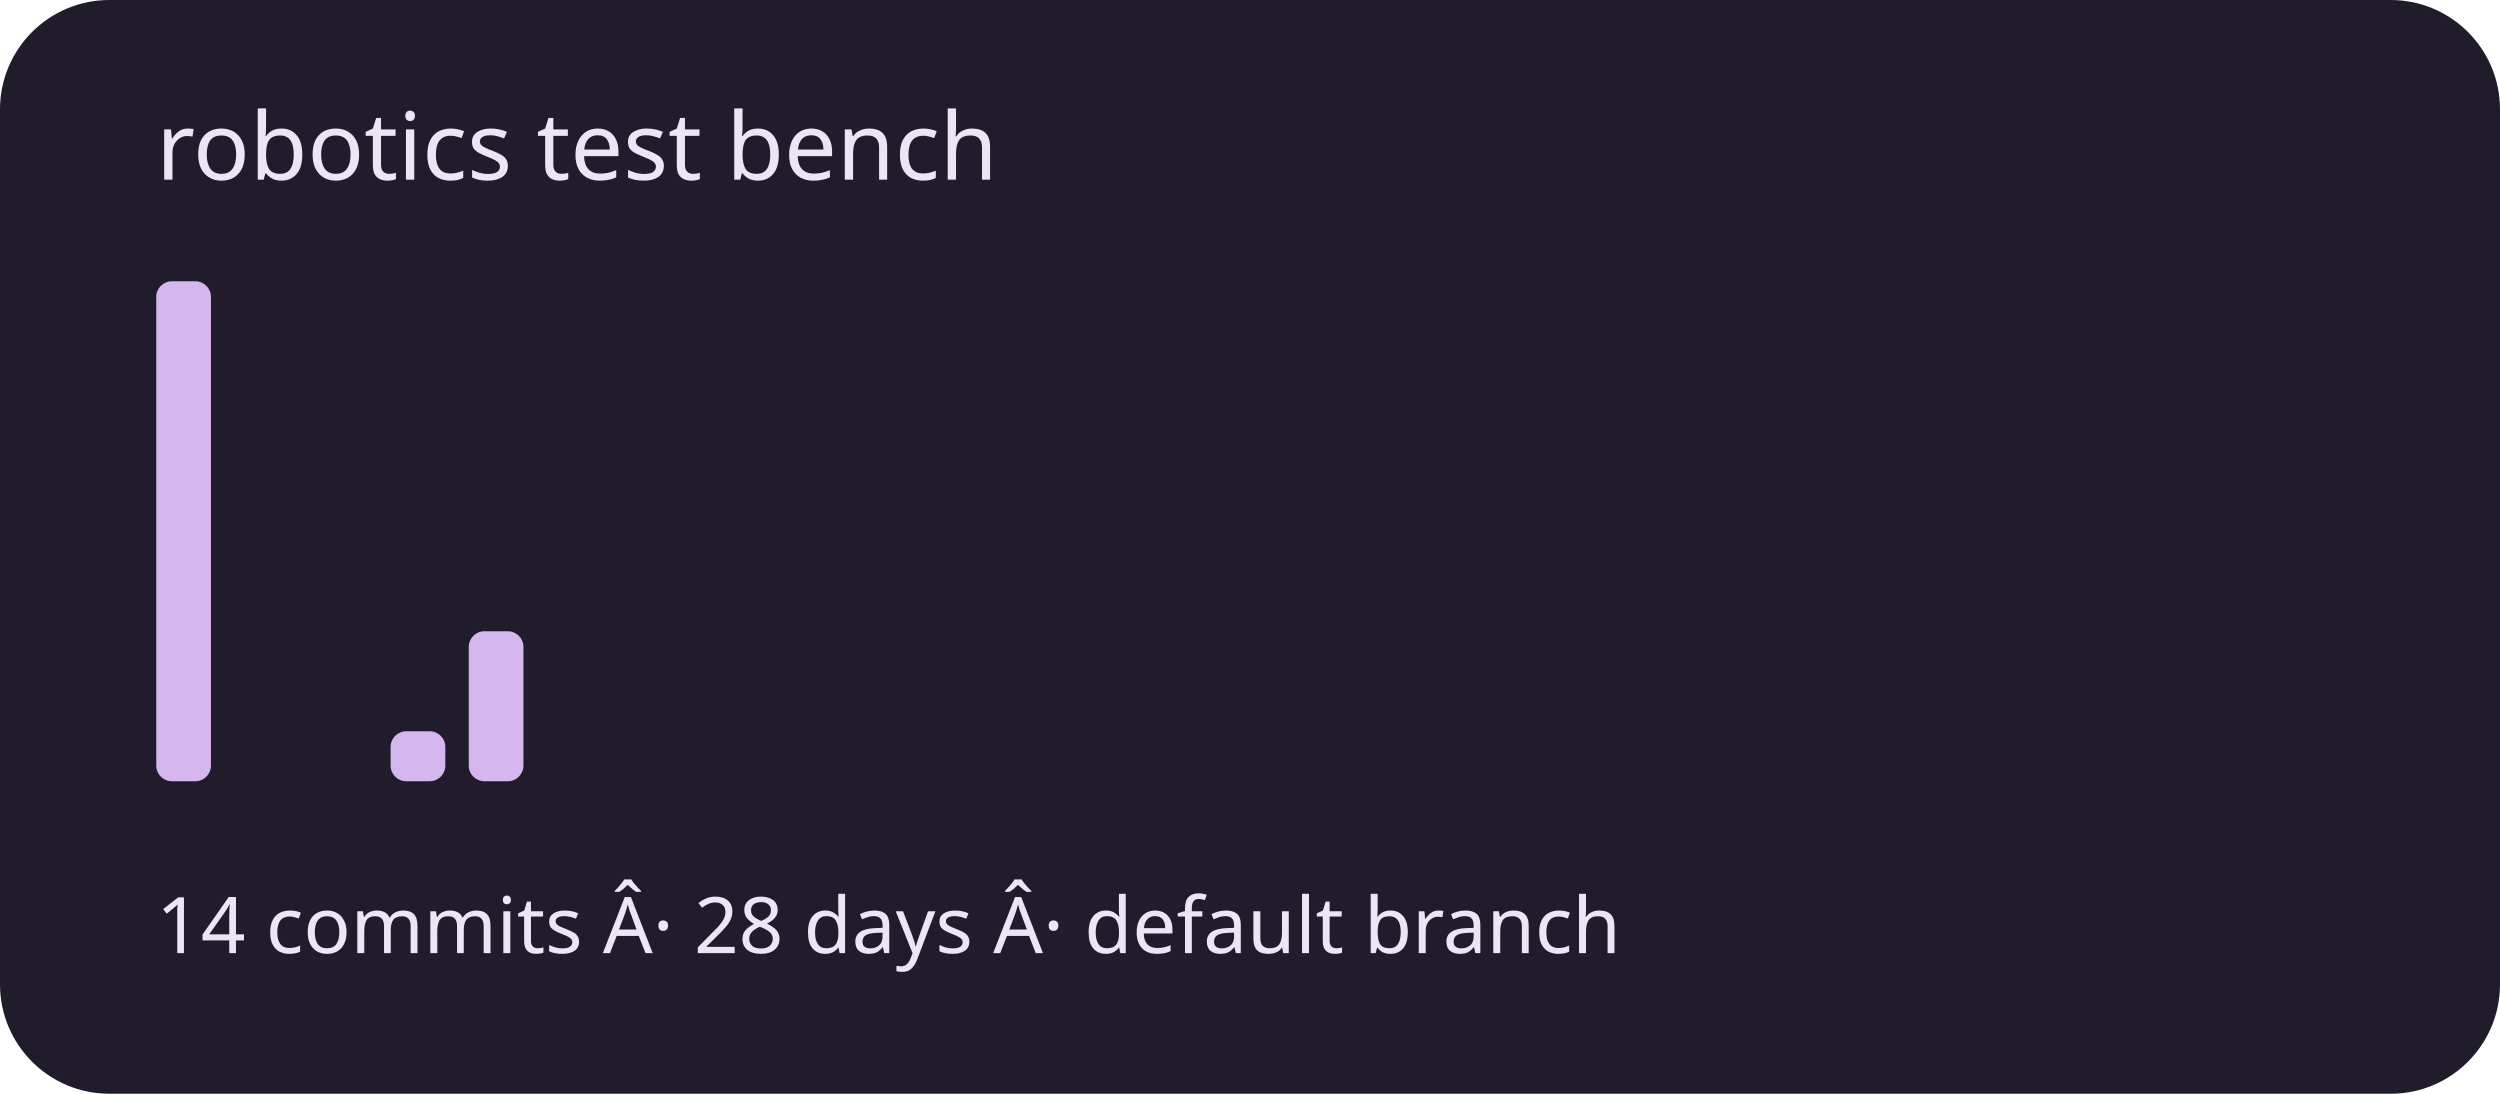
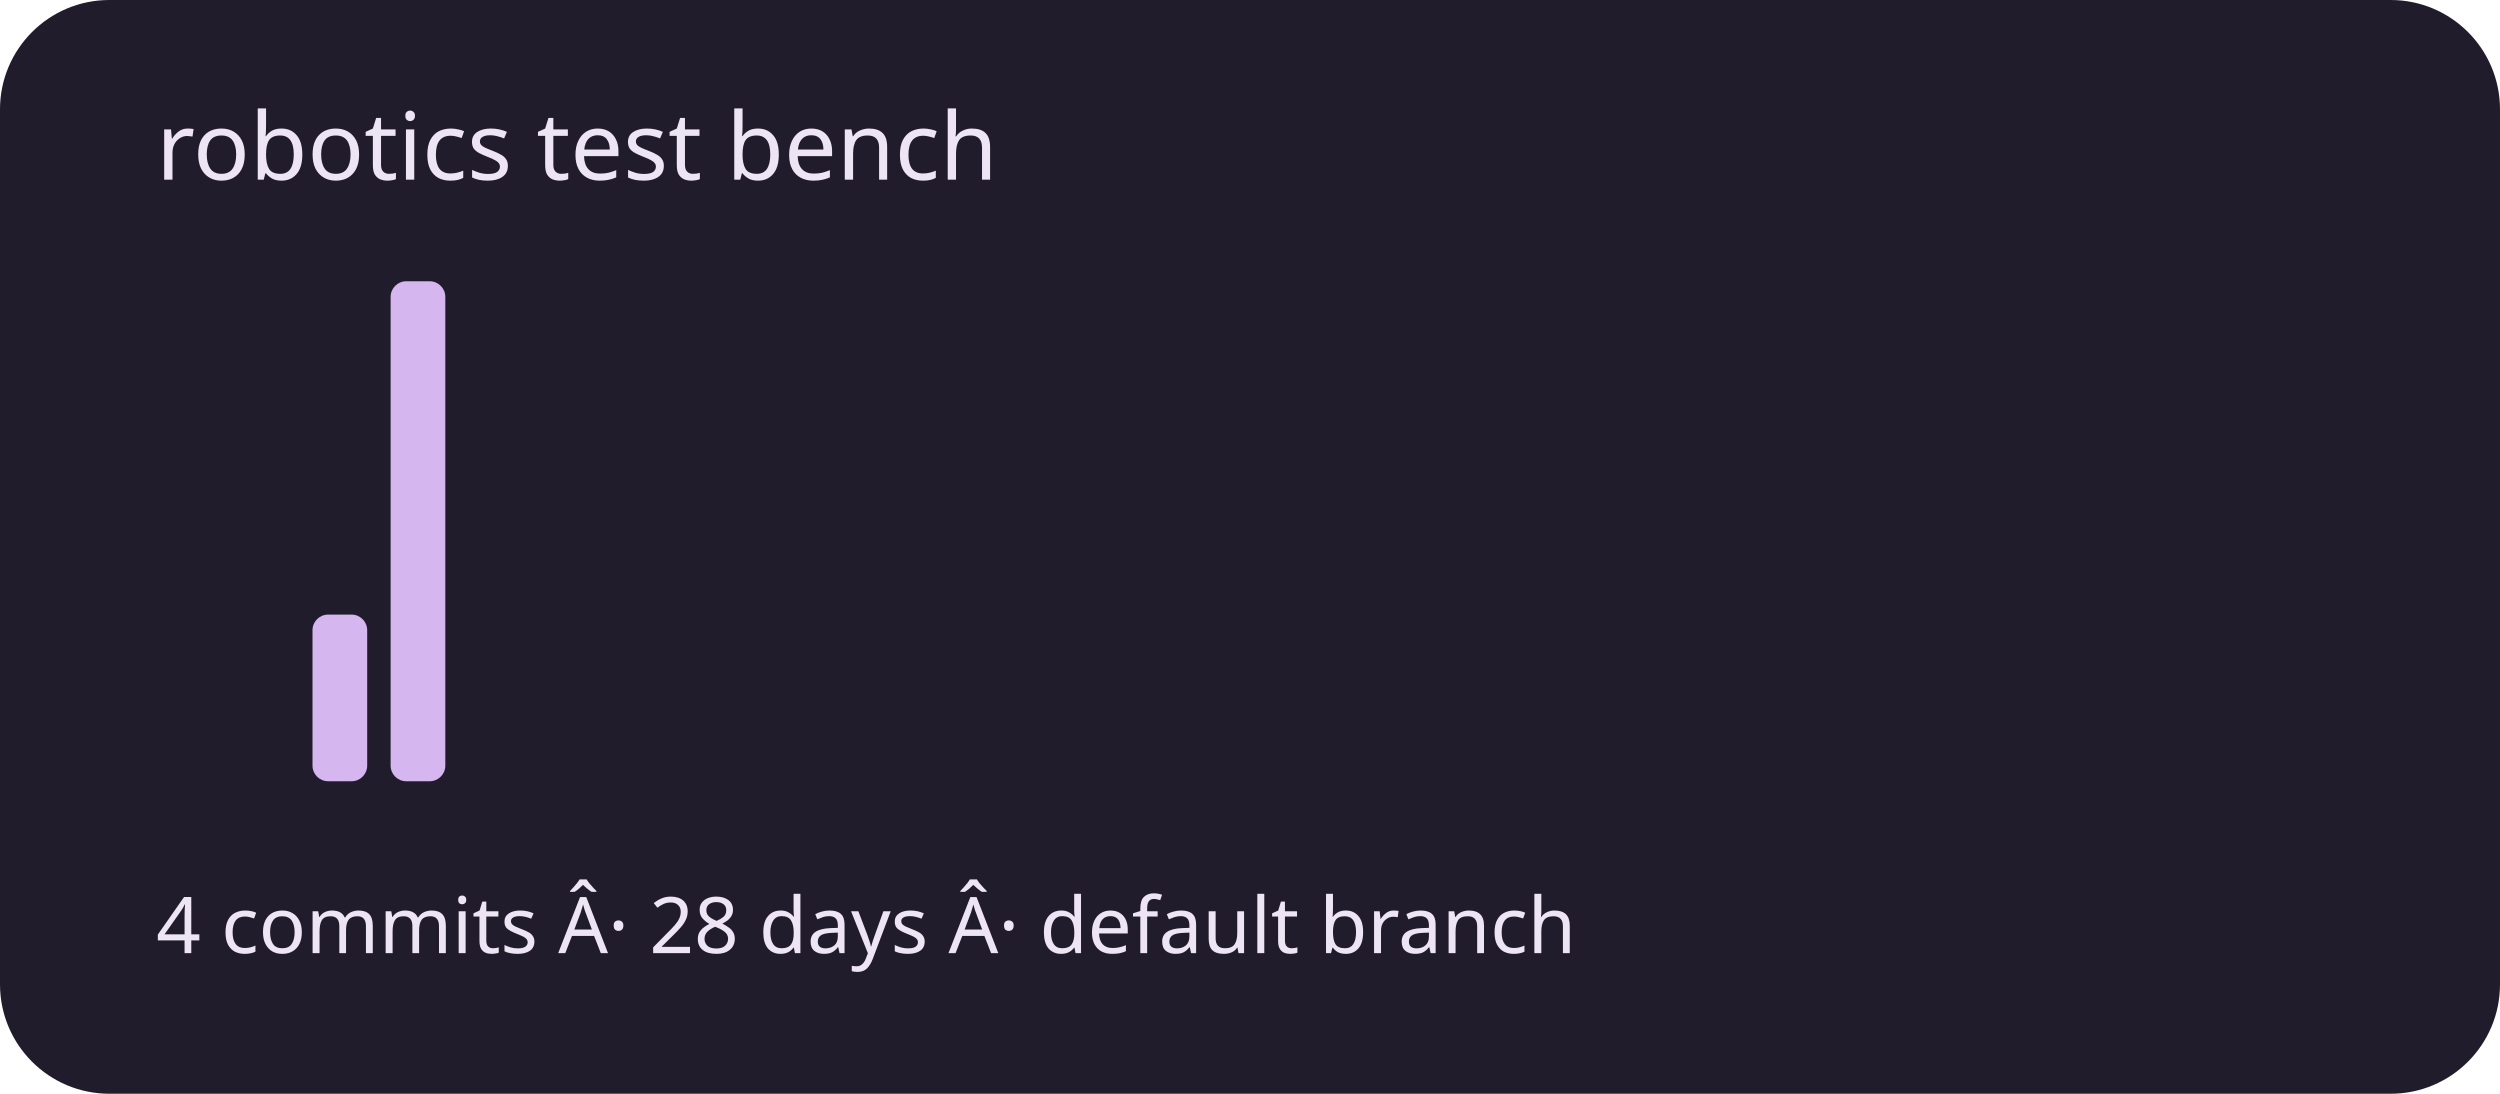
<svg xmlns="http://www.w3.org/2000/svg" viewBox="0 0 320 140" role="img" aria-labelledby="title description">
  <rect width="320" height="140" rx="14" fill="#211c2b" />
  <g fill="#d5b6ef">
-     <rect x="20" y="36" width="7" height="64" rx="2" />
+     <rect x="20" y="100" width="7" height="0" rx="2" />
    <rect x="30" y="100" width="7" height="0" rx="2" />
-     <rect x="40" y="100" width="7" height="0" rx="2" />
-     <rect x="50" y="93.6" width="7" height="6.4" rx="2" />
-     <rect x="60" y="80.8" width="7" height="19.2" rx="2" />
+     <rect x="40" y="78.667" width="7" height="21.333" rx="2" />
+     <rect x="50" y="36" width="7" height="64" rx="2" />
+     <rect x="60" y="100" width="7" height="0" rx="2" />
    <rect x="70" y="100" width="7" height="0" rx="2" />
    <rect x="80" y="100" width="7" height="0" rx="2" />
    <rect x="90" y="100" width="7" height="0" rx="2" />
    <rect x="100" y="100" width="7" height="0" rx="2" />
    <rect x="110" y="100" width="7" height="0" rx="2" />
    <rect x="120" y="100" width="7" height="0" rx="2" />
    <rect x="130" y="100" width="7" height="0" rx="2" />
    <rect x="140" y="100" width="7" height="0" rx="2" />
    <rect x="150" y="100" width="7" height="0" rx="2" />
    <rect x="160" y="100" width="7" height="0" rx="2" />
    <rect x="170" y="100" width="7" height="0" rx="2" />
    <rect x="180" y="100" width="7" height="0" rx="2" />
    <rect x="190" y="100" width="7" height="0" rx="2" />
    <rect x="200" y="100" width="7" height="0" rx="2" />
    <rect x="210" y="100" width="7" height="0" rx="2" />
    <rect x="220" y="100" width="7" height="0" rx="2" />
    <rect x="230" y="100" width="7" height="0" rx="2" />
    <rect x="240" y="100" width="7" height="0" rx="2" />
    <rect x="250" y="100" width="7" height="0" rx="2" />
    <rect x="260" y="100" width="7" height="0" rx="2" />
    <rect x="270" y="100" width="7" height="0" rx="2" />
    <rect x="280" y="100" width="7" height="0" rx="2" />
    <rect x="290" y="100" width="7" height="0" rx="2" />
  </g>
  <g font-family="system-ui,sans-serif" fill="#eee5f4">
    <text x="20" y="23" font-size="12">robotics test bench</text>
-     <text x="20" y="122" font-size="10">14 commits Â· 28 days Â· default branch</text>
+     <text x="20" y="122" font-size="10">4 commits Â· 28 days Â· default branch</text>
  </g>
</svg>
